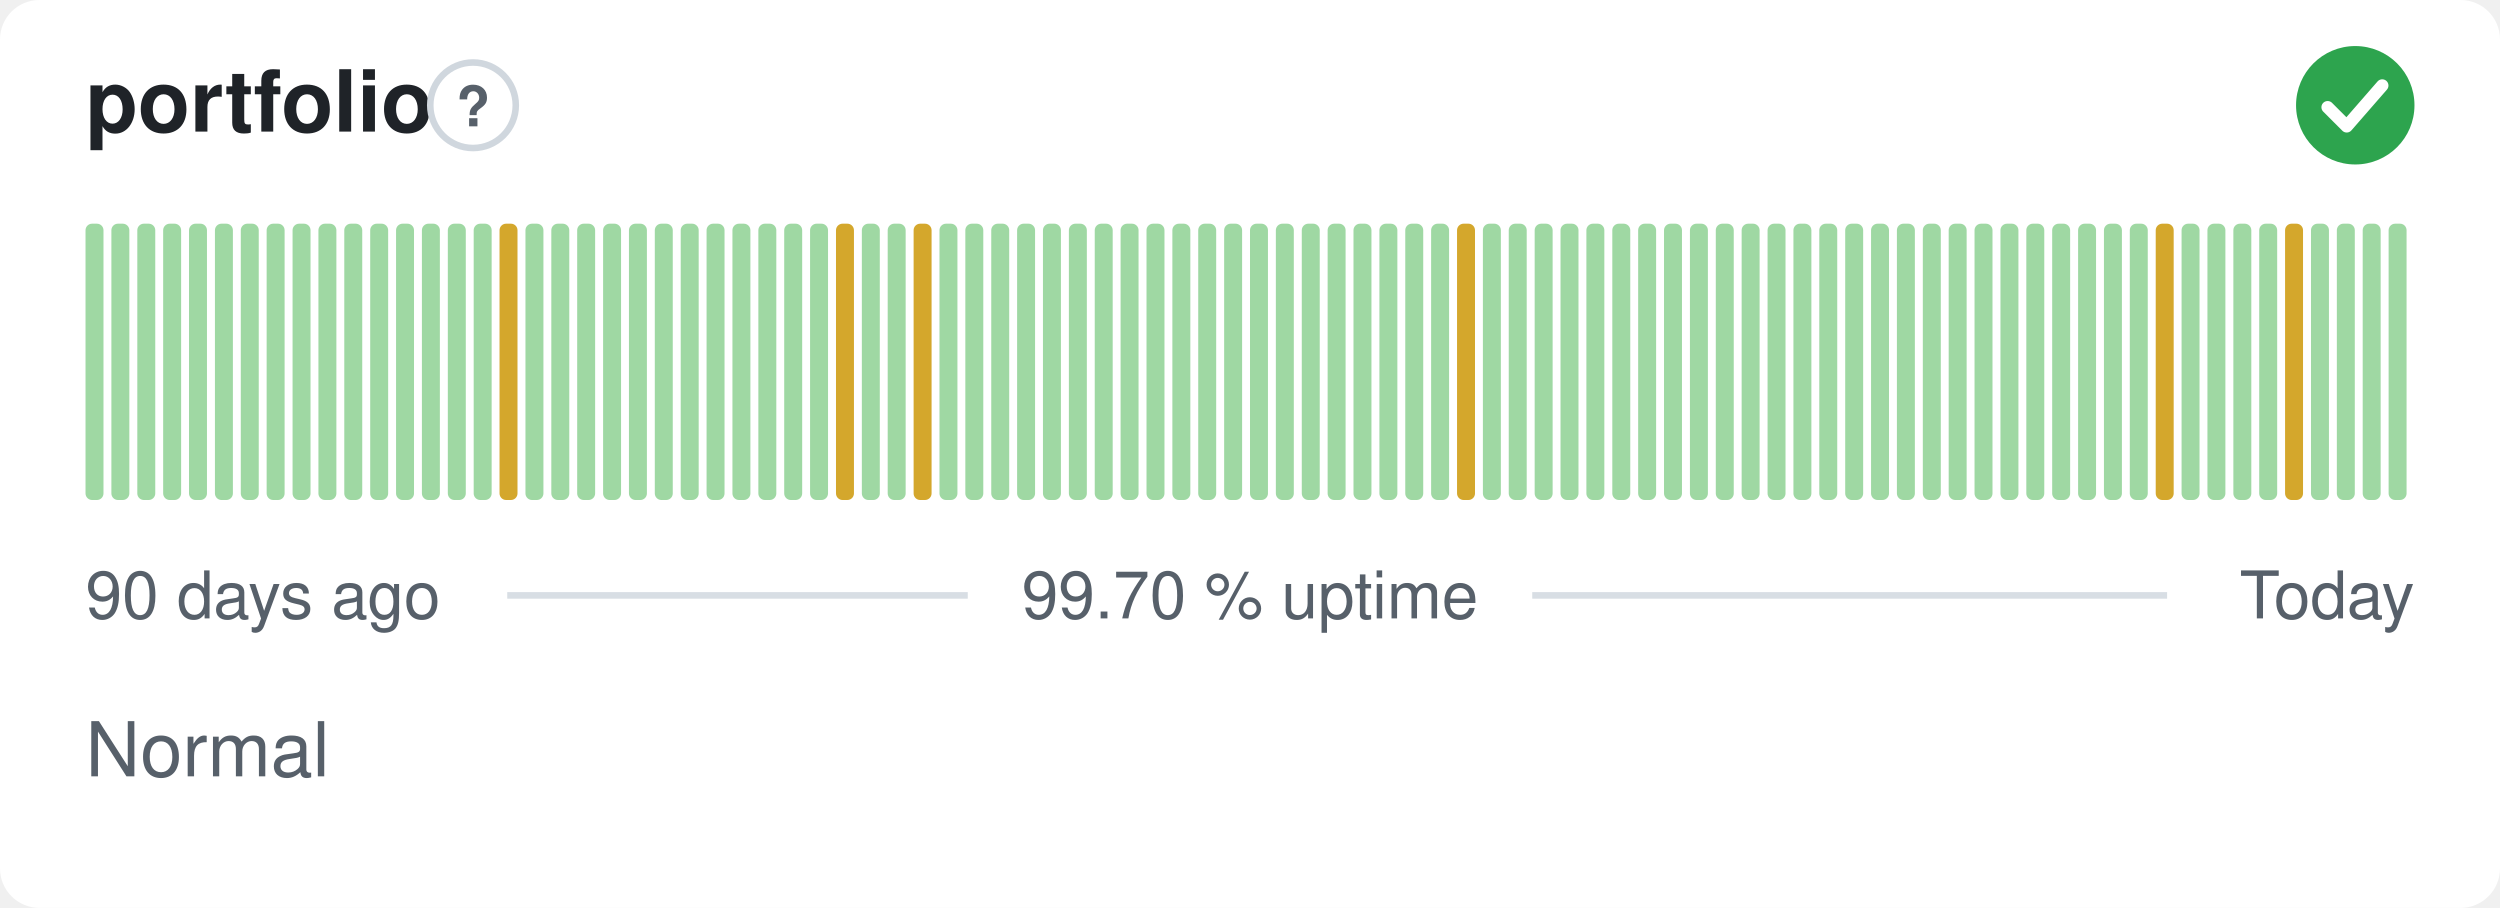
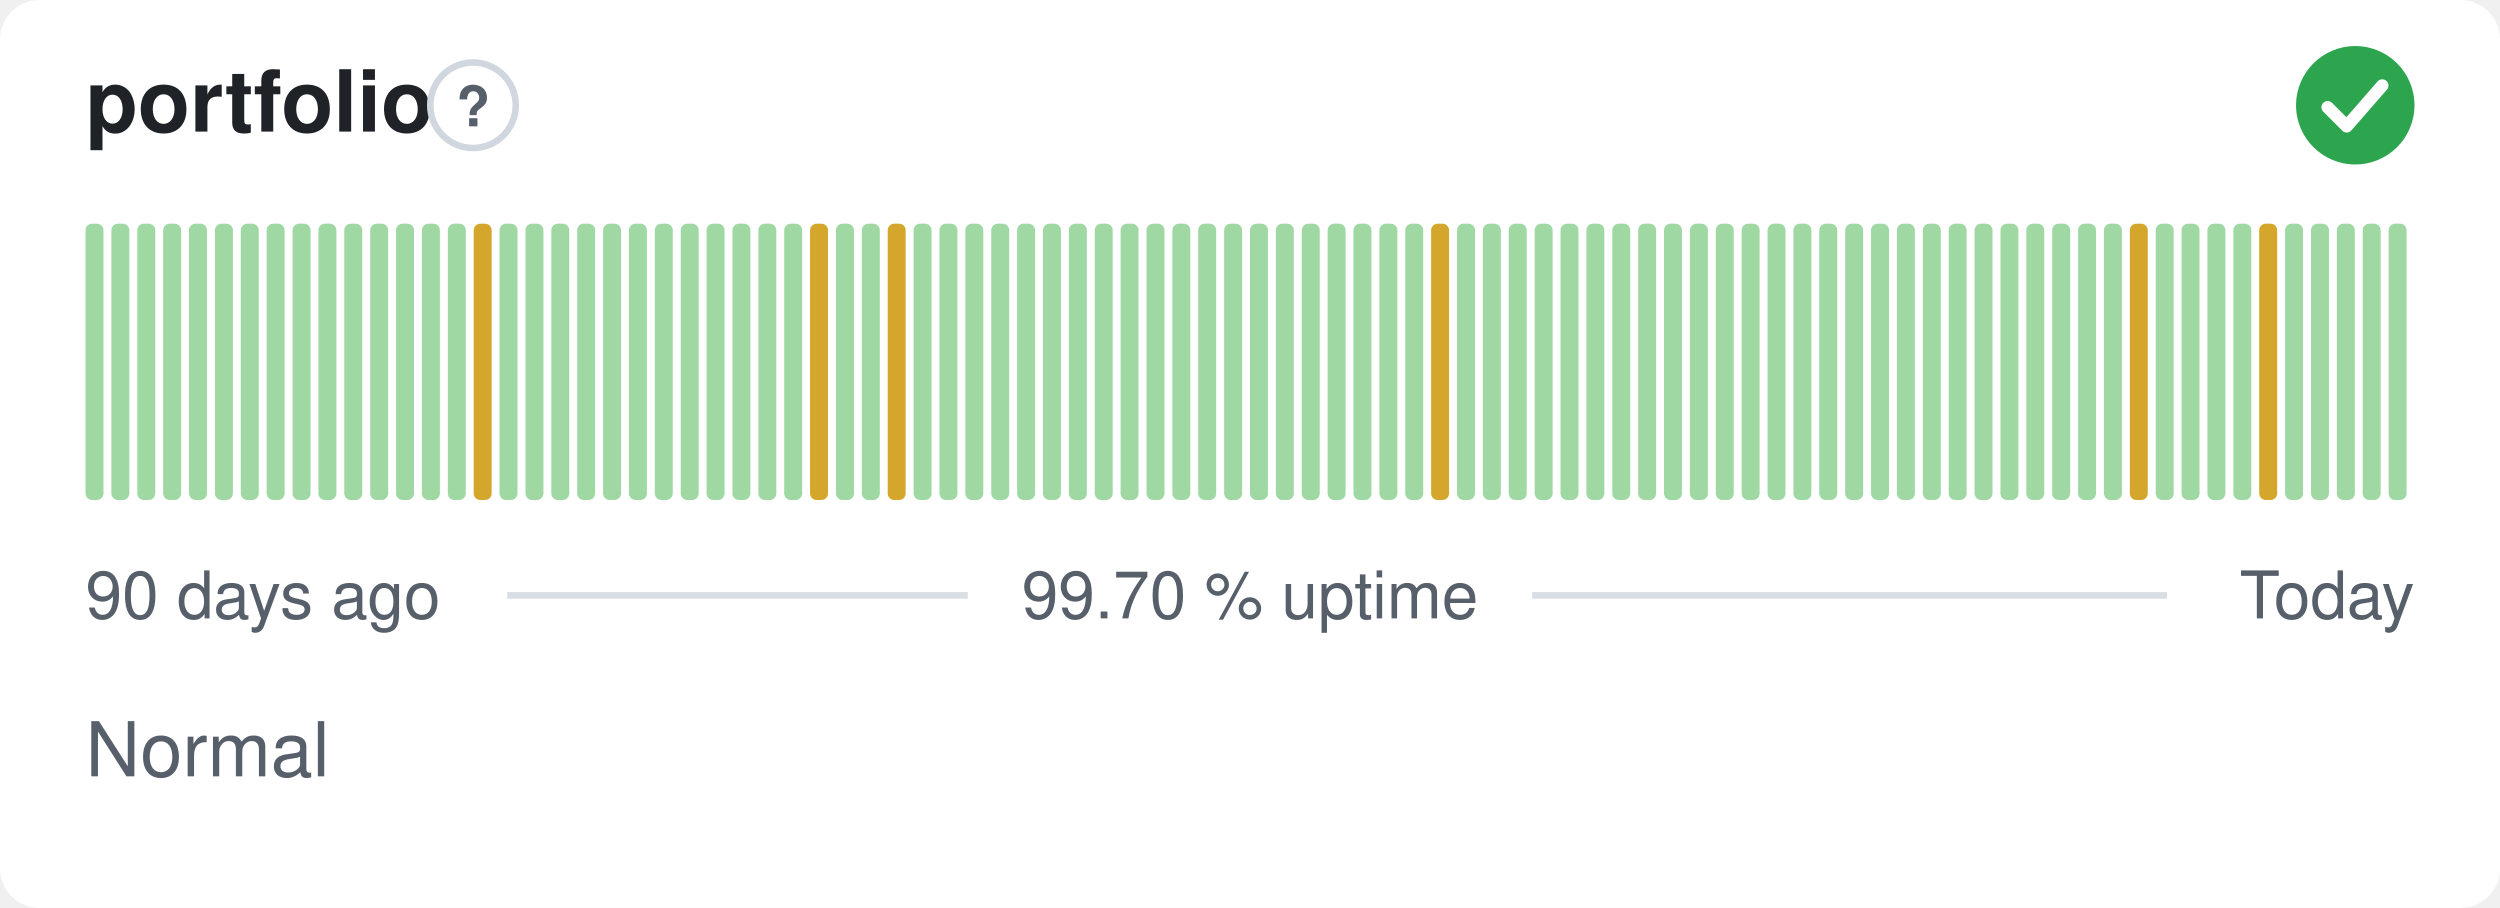
<svg xmlns="http://www.w3.org/2000/svg" width="380" height="138" viewBox="0 0 380 138" role="img" aria-label="portfolio: Normal, 99.70 % uptime over the last 90 days" font-family="-apple-system,BlinkMacSystemFont,'Segoe UI',Helvetica,Arial,sans-serif">
  <style>
    @media (prefers-color-scheme: dark) {
      .bg { fill: #0d1117 }
      .title { fill: #e6edf3 }
      .muted { fill: #8b949e }
      .hint { stroke: #30363d }
      .rule { stroke: #30363d }
      .nodata { fill: #21262d }
    }
  </style>
  <rect class="bg" width="380" height="138" rx="6" fill="#ffffff" />
  <text class="title" x="13" y="20" font-size="13" font-weight="600" fill="#1f2328">portfolio</text>
  <circle class="hint" cx="71.9" cy="16" r="6.5" fill="none" stroke="#d0d7de" stroke-width="1" />
  <text class="muted" x="71.9" y="19.2" text-anchor="middle" font-size="8.5" font-weight="700" fill="#57606a">?</text>
  <circle cx="358" cy="16" r="9" fill="#2da44e" />
  <path d="M353.80 16.30l2.90 2.90 5.40 -6.20" fill="none" stroke="#fff" stroke-width="1.89" stroke-linecap="round" stroke-linejoin="round" />
  <rect x="13.00" y="34.00" width="2.73" height="42.00" rx="1" fill="#9fd8a3" />
  <rect x="16.93" y="34.00" width="2.73" height="42.00" rx="1" fill="#9fd8a3" />
  <rect x="20.87" y="34.00" width="2.73" height="42.00" rx="1" fill="#9fd8a3" />
  <rect x="24.80" y="34.00" width="2.73" height="42.00" rx="1" fill="#9fd8a3" />
  <rect x="28.73" y="34.00" width="2.73" height="42.00" rx="1" fill="#9fd8a3" />
  <rect x="32.67" y="34.00" width="2.73" height="42.00" rx="1" fill="#9fd8a3" />
  <rect x="36.60" y="34.00" width="2.73" height="42.00" rx="1" fill="#9fd8a3" />
  <rect x="40.53" y="34.00" width="2.73" height="42.00" rx="1" fill="#9fd8a3" />
  <rect x="44.47" y="34.00" width="2.73" height="42.00" rx="1" fill="#9fd8a3" />
  <rect x="48.40" y="34.00" width="2.73" height="42.00" rx="1" fill="#9fd8a3" />
  <rect x="52.33" y="34.00" width="2.73" height="42.00" rx="1" fill="#9fd8a3" />
  <rect x="56.27" y="34.00" width="2.73" height="42.00" rx="1" fill="#9fd8a3" />
  <rect x="60.20" y="34.00" width="2.73" height="42.00" rx="1" fill="#9fd8a3" />
  <rect x="64.13" y="34.00" width="2.73" height="42.00" rx="1" fill="#9fd8a3" />
  <rect x="68.07" y="34.00" width="2.73" height="42.00" rx="1" fill="#9fd8a3" />
-   <rect x="72.00" y="34.00" width="2.73" height="42.00" rx="1" fill="#9fd8a3" />
-   <rect x="75.93" y="34.00" width="2.73" height="42.00" rx="1" fill="#d4a72c" />
+   <rect x="72.00" y="34.00" width="2.73" height="42.00" rx="1" fill="#d4a72c" />
+   <rect x="75.93" y="34.00" width="2.73" height="42.00" rx="1" fill="#9fd8a3" />
  <rect x="79.87" y="34.00" width="2.73" height="42.00" rx="1" fill="#9fd8a3" />
  <rect x="83.80" y="34.00" width="2.73" height="42.00" rx="1" fill="#9fd8a3" />
  <rect x="87.73" y="34.00" width="2.73" height="42.00" rx="1" fill="#9fd8a3" />
  <rect x="91.67" y="34.00" width="2.73" height="42.00" rx="1" fill="#9fd8a3" />
  <rect x="95.60" y="34.00" width="2.73" height="42.00" rx="1" fill="#9fd8a3" />
  <rect x="99.53" y="34.00" width="2.73" height="42.00" rx="1" fill="#9fd8a3" />
  <rect x="103.47" y="34.00" width="2.73" height="42.00" rx="1" fill="#9fd8a3" />
  <rect x="107.40" y="34.00" width="2.73" height="42.00" rx="1" fill="#9fd8a3" />
  <rect x="111.33" y="34.00" width="2.73" height="42.00" rx="1" fill="#9fd8a3" />
  <rect x="115.27" y="34.00" width="2.73" height="42.00" rx="1" fill="#9fd8a3" />
  <rect x="119.20" y="34.00" width="2.73" height="42.00" rx="1" fill="#9fd8a3" />
-   <rect x="123.13" y="34.00" width="2.73" height="42.00" rx="1" fill="#9fd8a3" />
-   <rect x="127.07" y="34.00" width="2.73" height="42.00" rx="1" fill="#d4a72c" />
+   <rect x="123.13" y="34.00" width="2.73" height="42.00" rx="1" fill="#d4a72c" />
+   <rect x="127.07" y="34.00" width="2.73" height="42.00" rx="1" fill="#9fd8a3" />
  <rect x="131.00" y="34.00" width="2.73" height="42.00" rx="1" fill="#9fd8a3" />
-   <rect x="134.93" y="34.00" width="2.73" height="42.00" rx="1" fill="#9fd8a3" />
-   <rect x="138.87" y="34.00" width="2.73" height="42.00" rx="1" fill="#d4a72c" />
+   <rect x="134.93" y="34.00" width="2.73" height="42.00" rx="1" fill="#d4a72c" />
+   <rect x="138.87" y="34.00" width="2.73" height="42.00" rx="1" fill="#9fd8a3" />
  <rect x="142.80" y="34.00" width="2.73" height="42.00" rx="1" fill="#9fd8a3" />
  <rect x="146.73" y="34.00" width="2.73" height="42.00" rx="1" fill="#9fd8a3" />
  <rect x="150.67" y="34.00" width="2.73" height="42.00" rx="1" fill="#9fd8a3" />
  <rect x="154.60" y="34.00" width="2.73" height="42.00" rx="1" fill="#9fd8a3" />
  <rect x="158.53" y="34.00" width="2.73" height="42.00" rx="1" fill="#9fd8a3" />
  <rect x="162.47" y="34.00" width="2.73" height="42.00" rx="1" fill="#9fd8a3" />
  <rect x="166.40" y="34.00" width="2.73" height="42.00" rx="1" fill="#9fd8a3" />
  <rect x="170.33" y="34.00" width="2.73" height="42.00" rx="1" fill="#9fd8a3" />
  <rect x="174.27" y="34.00" width="2.73" height="42.00" rx="1" fill="#9fd8a3" />
  <rect x="178.20" y="34.00" width="2.73" height="42.00" rx="1" fill="#9fd8a3" />
  <rect x="182.13" y="34.00" width="2.73" height="42.00" rx="1" fill="#9fd8a3" />
  <rect x="186.07" y="34.00" width="2.73" height="42.00" rx="1" fill="#9fd8a3" />
  <rect x="190.00" y="34.00" width="2.73" height="42.00" rx="1" fill="#9fd8a3" />
  <rect x="193.93" y="34.00" width="2.73" height="42.00" rx="1" fill="#9fd8a3" />
  <rect x="197.87" y="34.00" width="2.73" height="42.00" rx="1" fill="#9fd8a3" />
  <rect x="201.80" y="34.00" width="2.73" height="42.00" rx="1" fill="#9fd8a3" />
  <rect x="205.73" y="34.00" width="2.73" height="42.00" rx="1" fill="#9fd8a3" />
  <rect x="209.67" y="34.00" width="2.73" height="42.00" rx="1" fill="#9fd8a3" />
  <rect x="213.60" y="34.00" width="2.73" height="42.00" rx="1" fill="#9fd8a3" />
-   <rect x="217.53" y="34.00" width="2.73" height="42.00" rx="1" fill="#9fd8a3" />
-   <rect x="221.47" y="34.00" width="2.73" height="42.00" rx="1" fill="#d4a72c" />
+   <rect x="217.53" y="34.00" width="2.73" height="42.00" rx="1" fill="#d4a72c" />
+   <rect x="221.47" y="34.00" width="2.73" height="42.00" rx="1" fill="#9fd8a3" />
  <rect x="225.40" y="34.00" width="2.73" height="42.00" rx="1" fill="#9fd8a3" />
  <rect x="229.33" y="34.00" width="2.73" height="42.00" rx="1" fill="#9fd8a3" />
  <rect x="233.27" y="34.00" width="2.73" height="42.00" rx="1" fill="#9fd8a3" />
  <rect x="237.20" y="34.00" width="2.73" height="42.00" rx="1" fill="#9fd8a3" />
  <rect x="241.13" y="34.00" width="2.73" height="42.00" rx="1" fill="#9fd8a3" />
  <rect x="245.07" y="34.00" width="2.73" height="42.00" rx="1" fill="#9fd8a3" />
  <rect x="249.00" y="34.00" width="2.73" height="42.00" rx="1" fill="#9fd8a3" />
  <rect x="252.93" y="34.00" width="2.73" height="42.00" rx="1" fill="#9fd8a3" />
  <rect x="256.87" y="34.00" width="2.73" height="42.00" rx="1" fill="#9fd8a3" />
  <rect x="260.80" y="34.00" width="2.73" height="42.00" rx="1" fill="#9fd8a3" />
  <rect x="264.73" y="34.00" width="2.73" height="42.00" rx="1" fill="#9fd8a3" />
  <rect x="268.67" y="34.00" width="2.73" height="42.00" rx="1" fill="#9fd8a3" />
  <rect x="272.60" y="34.00" width="2.73" height="42.00" rx="1" fill="#9fd8a3" />
  <rect x="276.53" y="34.00" width="2.73" height="42.00" rx="1" fill="#9fd8a3" />
  <rect x="280.47" y="34.00" width="2.73" height="42.00" rx="1" fill="#9fd8a3" />
  <rect x="284.40" y="34.00" width="2.73" height="42.00" rx="1" fill="#9fd8a3" />
  <rect x="288.33" y="34.00" width="2.73" height="42.00" rx="1" fill="#9fd8a3" />
  <rect x="292.27" y="34.00" width="2.73" height="42.00" rx="1" fill="#9fd8a3" />
  <rect x="296.20" y="34.00" width="2.73" height="42.00" rx="1" fill="#9fd8a3" />
  <rect x="300.13" y="34.00" width="2.73" height="42.00" rx="1" fill="#9fd8a3" />
  <rect x="304.07" y="34.00" width="2.73" height="42.00" rx="1" fill="#9fd8a3" />
  <rect x="308.00" y="34.00" width="2.73" height="42.00" rx="1" fill="#9fd8a3" />
  <rect x="311.93" y="34.00" width="2.73" height="42.00" rx="1" fill="#9fd8a3" />
  <rect x="315.87" y="34.00" width="2.73" height="42.00" rx="1" fill="#9fd8a3" />
  <rect x="319.80" y="34.00" width="2.73" height="42.00" rx="1" fill="#9fd8a3" />
-   <rect x="323.73" y="34.00" width="2.73" height="42.00" rx="1" fill="#9fd8a3" />
-   <rect x="327.67" y="34.00" width="2.73" height="42.00" rx="1" fill="#d4a72c" />
+   <rect x="323.73" y="34.00" width="2.73" height="42.00" rx="1" fill="#d4a72c" />
+   <rect x="327.67" y="34.00" width="2.73" height="42.00" rx="1" fill="#9fd8a3" />
  <rect x="331.60" y="34.00" width="2.73" height="42.00" rx="1" fill="#9fd8a3" />
  <rect x="335.53" y="34.00" width="2.73" height="42.00" rx="1" fill="#9fd8a3" />
  <rect x="339.47" y="34.00" width="2.73" height="42.00" rx="1" fill="#9fd8a3" />
-   <rect x="343.40" y="34.00" width="2.73" height="42.00" rx="1" fill="#9fd8a3" />
-   <rect x="347.33" y="34.00" width="2.73" height="42.00" rx="1" fill="#d4a72c" />
+   <rect x="343.40" y="34.00" width="2.73" height="42.00" rx="1" fill="#d4a72c" />
+   <rect x="347.33" y="34.00" width="2.73" height="42.00" rx="1" fill="#9fd8a3" />
  <rect x="351.27" y="34.00" width="2.73" height="42.00" rx="1" fill="#9fd8a3" />
  <rect x="355.20" y="34.00" width="2.73" height="42.00" rx="1" fill="#9fd8a3" />
  <rect x="359.13" y="34.00" width="2.73" height="42.00" rx="1" fill="#9fd8a3" />
  <rect x="363.07" y="34.00" width="2.73" height="42.00" rx="1" fill="#9fd8a3" />
  <text class="muted" x="13" y="94" font-size="10" fill="#57606a">90 days ago</text>
  <text class="muted" x="190" y="94" text-anchor="middle" font-size="10" fill="#57606a">99.70 % uptime</text>
  <text class="muted" x="367" y="94" text-anchor="end" font-size="10" fill="#57606a">Today</text>
  <line class="rule" x1="77.1" y1="90.5" x2="147.1" y2="90.5" stroke="#d8dee4" stroke-width="1" />
  <line class="rule" x1="232.9" y1="90.5" x2="329.4" y2="90.5" stroke="#d8dee4" stroke-width="1" />
  <text class="muted" x="13" y="118" font-size="11.5" fill="#57606a">Normal</text>
</svg>
